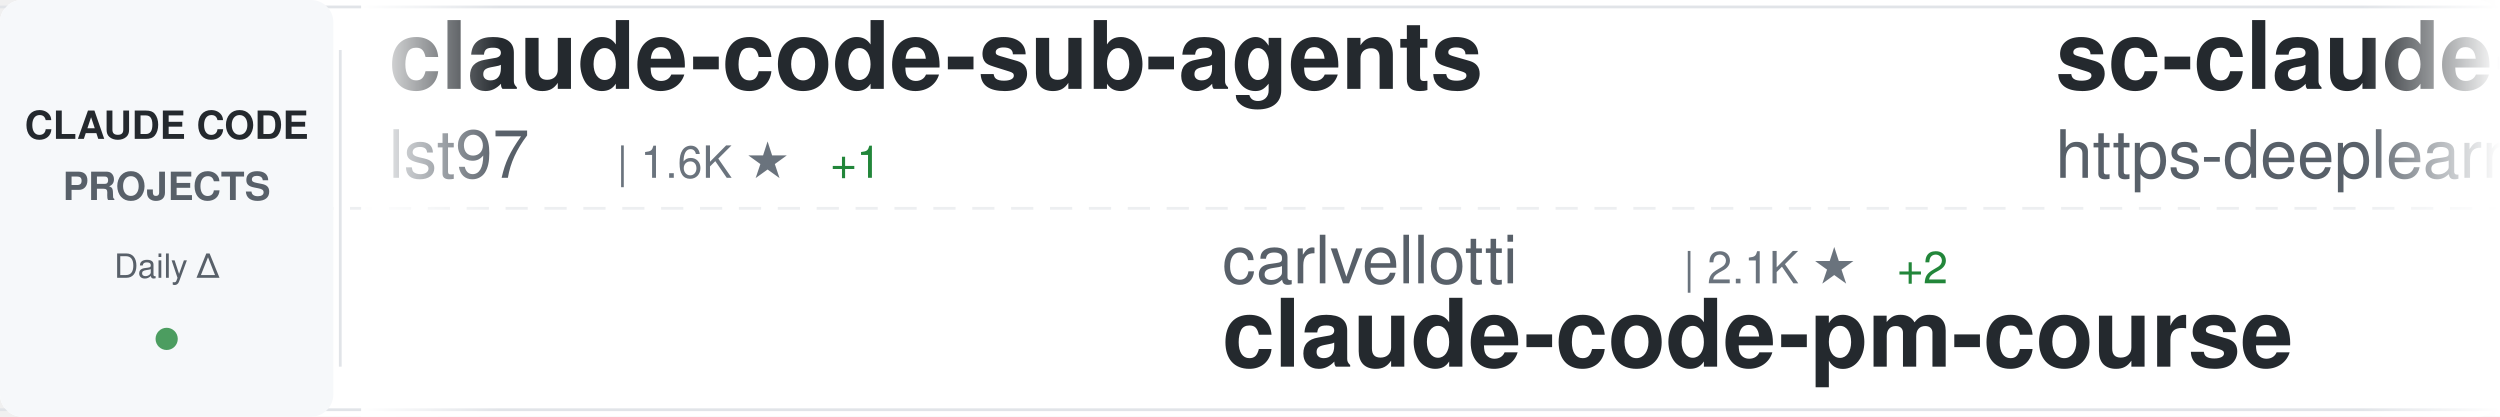
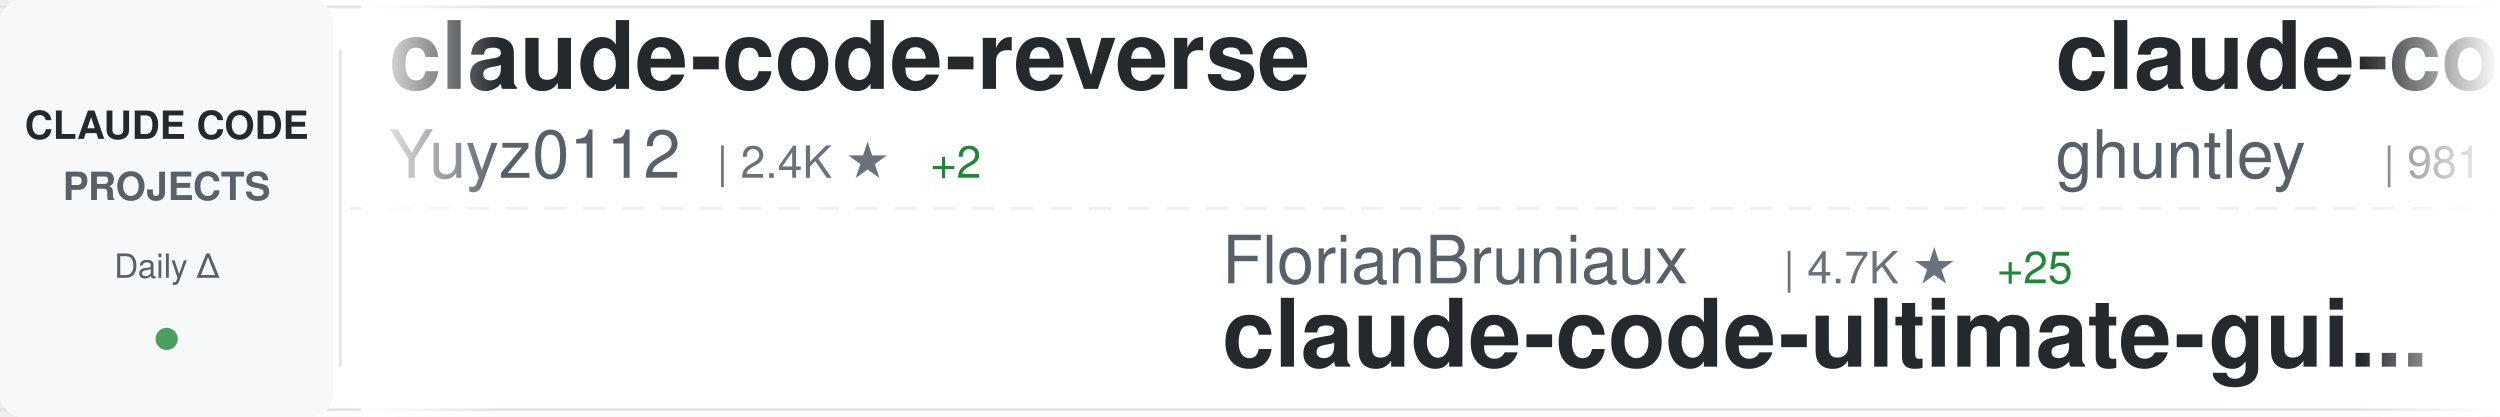
<svg xmlns="http://www.w3.org/2000/svg" width="900" height="150">
  <defs>
    <linearGradient id="awesomeLeftFade" x1="0%" y1="0%" x2="100%" y2="0%">
      <stop offset="0%" style="stop-color:#ffffff;stop-opacity:1" />
      <stop offset="100%" style="stop-color:#ffffff;stop-opacity:0" />
    </linearGradient>
    <linearGradient id="awesomeRightFade" x1="0%" y1="0%" x2="100%" y2="0%">
      <stop offset="0%" style="stop-color:#ffffff;stop-opacity:0" />
      <stop offset="100%" style="stop-color:#ffffff;stop-opacity:1" />
    </linearGradient>
  </defs>
  <rect width="900" height="150" fill="#ffffff" rx="8" />
  <rect x="0" y="2" width="900" height="1" fill="#e1e4e8" />
  <rect x="0" y="147" width="900" height="1" fill="#e1e4e8" />
  <line x1="0" y1="75" x2="900" y2="75" stroke="#e1e4e8" stroke-width="1" stroke-dasharray="8 6" opacity="0.6" />
  <rect x="0" y="0" width="120" height="150" fill="#f6f8fa" rx="8" />
  <text x="60" y="50" font-family="-apple-system, BlinkMacSystemFont, 'Segoe UI', Helvetica, Arial, sans-serif" font-size="14" font-weight="600" fill="#24292e" text-anchor="middle">CLAUDE CODE</text>
  <text x="60" y="72" font-family="-apple-system, BlinkMacSystemFont, 'Segoe UI', Helvetica, Arial, sans-serif" font-size="14" font-weight="600" fill="#586069" text-anchor="middle">PROJECTS</text>
  <text x="60" y="100" font-family="-apple-system, BlinkMacSystemFont, 'Segoe UI', Helvetica, Arial, sans-serif" font-size="12" font-weight="500" fill="#586069" text-anchor="middle">Daily Δ</text>
  <circle cx="60" cy="122" r="4" fill="#22863a" opacity="0.8" />
  <rect x="122" y="18" width="1" height="114" fill="#e1e4e8" />
  <clipPath id="awesomeTickerClip">
    <rect x="130" y="0" width="770" height="150" />
  </clipPath>
  <g clip-path="url(#awesomeTickerClip)">
    <g id="awesomeTickerItems">
      <animateTransform attributeName="transform" attributeType="XML" type="translate" from="0 0" to="-3000 0" dur="54s" repeatCount="indefinite" />
      <g transform="translate(0, 0)">
-         <text x="140" y="32" font-family="-apple-system, BlinkMacSystemFont, 'Segoe UI', Helvetica, Arial, sans-serif" font-size="34" font-weight="600" fill="#24292e">claude-code-sub-agents</text>
-         <text x="140" y="64" font-family="-apple-system, BlinkMacSystemFont, 'Segoe UI', Helvetica, Arial, sans-serif" font-size="24" font-weight="400" fill="#586069">lst97</text>
-         <text x="222" y="64" font-family="-apple-system, BlinkMacSystemFont, 'Segoe UI', Helvetica, Arial, sans-serif" font-size="16" font-weight="500" fill="#6a737d">| 1.6K ★</text>
-         <text x="299" y="64" font-family="-apple-system, BlinkMacSystemFont, 'Segoe UI', Helvetica, Arial, sans-serif" font-size="16" font-weight="500" fill="#22863a"> +1</text>
+         <text x="140" y="32" font-family="-apple-system, BlinkMacSystemFont, 'Segoe UI', Helvetica, Arial, sans-serif" font-size="34" font-weight="600" fill="#24292e">claude-code-reverse</text>
+         <text x="140" y="64" font-family="-apple-system, BlinkMacSystemFont, 'Segoe UI', Helvetica, Arial, sans-serif" font-size="24" font-weight="400" fill="#586069">Yuyz0112</text>
+         <text x="258" y="64" font-family="-apple-system, BlinkMacSystemFont, 'Segoe UI', Helvetica, Arial, sans-serif" font-size="16" font-weight="500" fill="#6a737d">| 2.4K ★</text>
+         <text x="335" y="64" font-family="-apple-system, BlinkMacSystemFont, 'Segoe UI', Helvetica, Arial, sans-serif" font-size="16" font-weight="500" fill="#22863a"> +2</text>
      </g>
      <g transform="translate(300, 0)">
-         <text x="140" y="102" font-family="-apple-system, BlinkMacSystemFont, 'Segoe UI', Helvetica, Arial, sans-serif" font-size="24" font-weight="400" fill="#586069">carlvellotti</text>
-         <text x="306" y="102" font-family="-apple-system, BlinkMacSystemFont, 'Segoe UI', Helvetica, Arial, sans-serif" font-size="16" font-weight="500" fill="#6a737d">| 2.1K ★</text>
-         <text x="383" y="102" font-family="-apple-system, BlinkMacSystemFont, 'Segoe UI', Helvetica, Arial, sans-serif" font-size="16" font-weight="500" fill="#22863a"> +2</text>
-         <text x="140" y="132" font-family="-apple-system, BlinkMacSystemFont, 'Segoe UI', Helvetica, Arial, sans-serif" font-size="34" font-weight="600" fill="#24292e">claude-code-pm-course</text>
+         <text x="140" y="102" font-family="-apple-system, BlinkMacSystemFont, 'Segoe UI', Helvetica, Arial, sans-serif" font-size="24" font-weight="400" fill="#586069">FlorianBruniaux</text>
+         <text x="342" y="102" font-family="-apple-system, BlinkMacSystemFont, 'Segoe UI', Helvetica, Arial, sans-serif" font-size="16" font-weight="500" fill="#6a737d">| 4.7K ★</text>
+         <text x="419" y="102" font-family="-apple-system, BlinkMacSystemFont, 'Segoe UI', Helvetica, Arial, sans-serif" font-size="16" font-weight="500" fill="#22863a"> +25</text>
+         <text x="140" y="132" font-family="-apple-system, BlinkMacSystemFont, 'Segoe UI', Helvetica, Arial, sans-serif" font-size="34" font-weight="600" fill="#24292e">claude-code-ultimate-gui...</text>
      </g>
      <g transform="translate(600, 0)">
-         <text x="140" y="32" font-family="-apple-system, BlinkMacSystemFont, 'Segoe UI', Helvetica, Arial, sans-serif" font-size="34" font-weight="600" fill="#24292e">sc-claude-code-files</text>
-         <text x="140" y="64" font-family="-apple-system, BlinkMacSystemFont, 'Segoe UI', Helvetica, Arial, sans-serif" font-size="24" font-weight="400" fill="#586069">https-deeplearning-ai</text>
-         <text x="414" y="64" font-family="-apple-system, BlinkMacSystemFont, 'Segoe UI', Helvetica, Arial, sans-serif" font-size="16" font-weight="500" fill="#6a737d">| 522 ★</text>
+         <text x="140" y="32" font-family="-apple-system, BlinkMacSystemFont, 'Segoe UI', Helvetica, Arial, sans-serif" font-size="34" font-weight="600" fill="#24292e">claude-code-source-code-...</text>
+         <text x="140" y="64" font-family="-apple-system, BlinkMacSystemFont, 'Segoe UI', Helvetica, Arial, sans-serif" font-size="24" font-weight="400" fill="#586069">ghuntley</text>
+         <text x="258" y="64" font-family="-apple-system, BlinkMacSystemFont, 'Segoe UI', Helvetica, Arial, sans-serif" font-size="16" font-weight="500" fill="#6a737d">| 981 ★</text>
      </g>
      <g transform="translate(900, 0)">
-         <text x="140" y="102" font-family="-apple-system, BlinkMacSystemFont, 'Segoe UI', Helvetica, Arial, sans-serif" font-size="24" font-weight="400" fill="#586069">Hyper66666</text>
-         <text x="282" y="102" font-family="-apple-system, BlinkMacSystemFont, 'Segoe UI', Helvetica, Arial, sans-serif" font-size="16" font-weight="500" fill="#6a737d">| 215 ★</text>
-         <text x="140" y="132" font-family="-apple-system, BlinkMacSystemFont, 'Segoe UI', Helvetica, Arial, sans-serif" font-size="34" font-weight="600" fill="#24292e">claude-code-sourcemap</text>
+         <text x="140" y="102" font-family="-apple-system, BlinkMacSystemFont, 'Segoe UI', Helvetica, Arial, sans-serif" font-size="24" font-weight="400" fill="#586069">multica-ai</text>
+         <text x="282" y="102" font-family="-apple-system, BlinkMacSystemFont, 'Segoe UI', Helvetica, Arial, sans-serif" font-size="16" font-weight="500" fill="#6a737d">| 167.7K ★</text>
+         <text x="377" y="102" font-family="-apple-system, BlinkMacSystemFont, 'Segoe UI', Helvetica, Arial, sans-serif" font-size="16" font-weight="500" fill="#22863a"> +905</text>
+         <text x="140" y="132" font-family="-apple-system, BlinkMacSystemFont, 'Segoe UI', Helvetica, Arial, sans-serif" font-size="34" font-weight="600" fill="#24292e">andrej-karpathy-skills</text>
      </g>
      <g transform="translate(1200, 0)">
-         <text x="140" y="32" font-family="-apple-system, BlinkMacSystemFont, 'Segoe UI', Helvetica, Arial, sans-serif" font-size="34" font-weight="600" fill="#24292e">claude-code-infrastructu...</text>
-         <text x="140" y="64" font-family="-apple-system, BlinkMacSystemFont, 'Segoe UI', Helvetica, Arial, sans-serif" font-size="24" font-weight="400" fill="#586069">diet103</text>
-         <text x="246" y="64" font-family="-apple-system, BlinkMacSystemFont, 'Segoe UI', Helvetica, Arial, sans-serif" font-size="16" font-weight="500" fill="#6a737d">| 9.7K ★</text>
-         <text x="323" y="64" font-family="-apple-system, BlinkMacSystemFont, 'Segoe UI', Helvetica, Arial, sans-serif" font-size="16" font-weight="500" fill="#22863a"> +2</text>
+         <text x="140" y="32" font-family="-apple-system, BlinkMacSystemFont, 'Segoe UI', Helvetica, Arial, sans-serif" font-size="34" font-weight="600" fill="#24292e">antigravity-awesome-skil...</text>
+         <text x="140" y="64" font-family="-apple-system, BlinkMacSystemFont, 'Segoe UI', Helvetica, Arial, sans-serif" font-size="24" font-weight="400" fill="#586069">sickn33</text>
+         <text x="246" y="64" font-family="-apple-system, BlinkMacSystemFont, 'Segoe UI', Helvetica, Arial, sans-serif" font-size="16" font-weight="500" fill="#6a737d">| 39.7K ★</text>
+         <text x="332" y="64" font-family="-apple-system, BlinkMacSystemFont, 'Segoe UI', Helvetica, Arial, sans-serif" font-size="16" font-weight="500" fill="#22863a"> +103</text>
      </g>
      <g transform="translate(1500, 0)">
-         <text x="140" y="102" font-family="-apple-system, BlinkMacSystemFont, 'Segoe UI', Helvetica, Arial, sans-serif" font-size="24" font-weight="400" fill="#586069">Pimzino</text>
-         <text x="246" y="102" font-family="-apple-system, BlinkMacSystemFont, 'Segoe UI', Helvetica, Arial, sans-serif" font-size="16" font-weight="500" fill="#6a737d">| 3.8K ★</text>
-         <text x="323" y="102" font-family="-apple-system, BlinkMacSystemFont, 'Segoe UI', Helvetica, Arial, sans-serif" font-size="16" font-weight="500" fill="#22863a"> +2</text>
-         <text x="140" y="132" font-family="-apple-system, BlinkMacSystemFont, 'Segoe UI', Helvetica, Arial, sans-serif" font-size="34" font-weight="600" fill="#24292e">claude-code-spec-workflo...</text>
+         <text x="140" y="102" font-family="-apple-system, BlinkMacSystemFont, 'Segoe UI', Helvetica, Arial, sans-serif" font-size="24" font-weight="400" fill="#586069">darcyegb</text>
+         <text x="258" y="102" font-family="-apple-system, BlinkMacSystemFont, 'Segoe UI', Helvetica, Arial, sans-serif" font-size="16" font-weight="500" fill="#6a737d">| 714 ★</text>
+         <text x="326" y="102" font-family="-apple-system, BlinkMacSystemFont, 'Segoe UI', Helvetica, Arial, sans-serif" font-size="16" font-weight="500" fill="#22863a"> +2</text>
+         <text x="140" y="132" font-family="-apple-system, BlinkMacSystemFont, 'Segoe UI', Helvetica, Arial, sans-serif" font-size="34" font-weight="600" fill="#24292e">ClaudeCodeAgents</text>
      </g>
      <g transform="translate(1800, 0)">
-         <text x="140" y="32" font-family="-apple-system, BlinkMacSystemFont, 'Segoe UI', Helvetica, Arial, sans-serif" font-size="34" font-weight="600" fill="#24292e">claude-code-system-promp...</text>
-         <text x="140" y="64" font-family="-apple-system, BlinkMacSystemFont, 'Segoe UI', Helvetica, Arial, sans-serif" font-size="24" font-weight="400" fill="#586069">Piebald-AI</text>
-         <text x="282" y="64" font-family="-apple-system, BlinkMacSystemFont, 'Segoe UI', Helvetica, Arial, sans-serif" font-size="16" font-weight="500" fill="#6a737d">| 10.8K ★</text>
-         <text x="368" y="64" font-family="-apple-system, BlinkMacSystemFont, 'Segoe UI', Helvetica, Arial, sans-serif" font-size="16" font-weight="500" fill="#22863a"> +34</text>
+         <text x="140" y="32" font-family="-apple-system, BlinkMacSystemFont, 'Segoe UI', Helvetica, Arial, sans-serif" font-size="34" font-weight="600" fill="#24292e">claude-code-harness</text>
+         <text x="140" y="64" font-family="-apple-system, BlinkMacSystemFont, 'Segoe UI', Helvetica, Arial, sans-serif" font-size="24" font-weight="400" fill="#586069">Chachamaru127</text>
+         <text x="318" y="64" font-family="-apple-system, BlinkMacSystemFont, 'Segoe UI', Helvetica, Arial, sans-serif" font-size="16" font-weight="500" fill="#6a737d">| 2.6K ★</text>
+         <text x="395" y="64" font-family="-apple-system, BlinkMacSystemFont, 'Segoe UI', Helvetica, Arial, sans-serif" font-size="16" font-weight="500" fill="#22863a"> +24</text>
      </g>
      <g transform="translate(2100, 0)">
-         <text x="140" y="102" font-family="-apple-system, BlinkMacSystemFont, 'Segoe UI', Helvetica, Arial, sans-serif" font-size="24" font-weight="400" fill="#586069">huangjia2019</text>
-         <text x="306" y="102" font-family="-apple-system, BlinkMacSystemFont, 'Segoe UI', Helvetica, Arial, sans-serif" font-size="16" font-weight="500" fill="#6a737d">| 775 ★</text>
-         <text x="374" y="102" font-family="-apple-system, BlinkMacSystemFont, 'Segoe UI', Helvetica, Arial, sans-serif" font-size="16" font-weight="500" fill="#22863a"> +8</text>
-         <text x="140" y="132" font-family="-apple-system, BlinkMacSystemFont, 'Segoe UI', Helvetica, Arial, sans-serif" font-size="34" font-weight="600" fill="#24292e">claude-code-engineering</text>
+         <text x="140" y="102" font-family="-apple-system, BlinkMacSystemFont, 'Segoe UI', Helvetica, Arial, sans-serif" font-size="24" font-weight="400" fill="#586069">lintsinghua</text>
+         <text x="294" y="102" font-family="-apple-system, BlinkMacSystemFont, 'Segoe UI', Helvetica, Arial, sans-serif" font-size="16" font-weight="500" fill="#6a737d">| 3.5K ★</text>
+         <text x="371" y="102" font-family="-apple-system, BlinkMacSystemFont, 'Segoe UI', Helvetica, Arial, sans-serif" font-size="16" font-weight="500" fill="#22863a"> +14</text>
+         <text x="140" y="132" font-family="-apple-system, BlinkMacSystemFont, 'Segoe UI', Helvetica, Arial, sans-serif" font-size="34" font-weight="600" fill="#24292e">claude-code-book</text>
      </g>
      <g transform="translate(2400, 0)">
-         <text x="140" y="32" font-family="-apple-system, BlinkMacSystemFont, 'Segoe UI', Helvetica, Arial, sans-serif" font-size="34" font-weight="600" fill="#24292e">claude_codex_bridge</text>
-         <text x="140" y="64" font-family="-apple-system, BlinkMacSystemFont, 'Segoe UI', Helvetica, Arial, sans-serif" font-size="24" font-weight="400" fill="#586069">SeemSeam</text>
-         <text x="258" y="64" font-family="-apple-system, BlinkMacSystemFont, 'Segoe UI', Helvetica, Arial, sans-serif" font-size="16" font-weight="500" fill="#6a737d">| 2.9K ★</text>
-         <text x="335" y="64" font-family="-apple-system, BlinkMacSystemFont, 'Segoe UI', Helvetica, Arial, sans-serif" font-size="16" font-weight="500" fill="#22863a"> +11</text>
+         <text x="140" y="32" font-family="-apple-system, BlinkMacSystemFont, 'Segoe UI', Helvetica, Arial, sans-serif" font-size="34" font-weight="600" fill="#24292e">Claude-code</text>
+         <text x="140" y="64" font-family="-apple-system, BlinkMacSystemFont, 'Segoe UI', Helvetica, Arial, sans-serif" font-size="24" font-weight="400" fill="#586069">fazxes</text>
+         <text x="234" y="64" font-family="-apple-system, BlinkMacSystemFont, 'Segoe UI', Helvetica, Arial, sans-serif" font-size="16" font-weight="500" fill="#6a737d">| 219 ★</text>
      </g>
      <g transform="translate(2700, 0)">
-         <text x="140" y="102" font-family="-apple-system, BlinkMacSystemFont, 'Segoe UI', Helvetica, Arial, sans-serif" font-size="24" font-weight="400" fill="#586069">anthropics</text>
-         <text x="282" y="102" font-family="-apple-system, BlinkMacSystemFont, 'Segoe UI', Helvetica, Arial, sans-serif" font-size="16" font-weight="500" fill="#6a737d">| 7.9K ★</text>
-         <text x="359" y="102" font-family="-apple-system, BlinkMacSystemFont, 'Segoe UI', Helvetica, Arial, sans-serif" font-size="16" font-weight="500" fill="#22863a"> +20</text>
-         <text x="140" y="132" font-family="-apple-system, BlinkMacSystemFont, 'Segoe UI', Helvetica, Arial, sans-serif" font-size="34" font-weight="600" fill="#24292e">claude-code-action</text>
+         <text x="140" y="102" font-family="-apple-system, BlinkMacSystemFont, 'Segoe UI', Helvetica, Arial, sans-serif" font-size="24" font-weight="400" fill="#586069">Yeachan-Heo</text>
+         <text x="294" y="102" font-family="-apple-system, BlinkMacSystemFont, 'Segoe UI', Helvetica, Arial, sans-serif" font-size="16" font-weight="500" fill="#6a737d">| 35.8K ★</text>
+         <text x="380" y="102" font-family="-apple-system, BlinkMacSystemFont, 'Segoe UI', Helvetica, Arial, sans-serif" font-size="16" font-weight="500" fill="#22863a"> +78</text>
+         <text x="140" y="132" font-family="-apple-system, BlinkMacSystemFont, 'Segoe UI', Helvetica, Arial, sans-serif" font-size="34" font-weight="600" fill="#24292e">oh-my-claudecode</text>
      </g>
      <g transform="translate(3000, 0)">
-         <text x="140" y="32" font-family="-apple-system, BlinkMacSystemFont, 'Segoe UI', Helvetica, Arial, sans-serif" font-size="34" font-weight="600" fill="#24292e">claude-code-sub-agents</text>
-         <text x="140" y="64" font-family="-apple-system, BlinkMacSystemFont, 'Segoe UI', Helvetica, Arial, sans-serif" font-size="24" font-weight="400" fill="#586069">lst97</text>
-         <text x="222" y="64" font-family="-apple-system, BlinkMacSystemFont, 'Segoe UI', Helvetica, Arial, sans-serif" font-size="16" font-weight="500" fill="#6a737d">| 1.6K ★</text>
-         <text x="299" y="64" font-family="-apple-system, BlinkMacSystemFont, 'Segoe UI', Helvetica, Arial, sans-serif" font-size="16" font-weight="500" fill="#22863a"> +1</text>
+         <text x="140" y="32" font-family="-apple-system, BlinkMacSystemFont, 'Segoe UI', Helvetica, Arial, sans-serif" font-size="34" font-weight="600" fill="#24292e">claude-code-reverse</text>
+         <text x="140" y="64" font-family="-apple-system, BlinkMacSystemFont, 'Segoe UI', Helvetica, Arial, sans-serif" font-size="24" font-weight="400" fill="#586069">Yuyz0112</text>
+         <text x="258" y="64" font-family="-apple-system, BlinkMacSystemFont, 'Segoe UI', Helvetica, Arial, sans-serif" font-size="16" font-weight="500" fill="#6a737d">| 2.4K ★</text>
+         <text x="335" y="64" font-family="-apple-system, BlinkMacSystemFont, 'Segoe UI', Helvetica, Arial, sans-serif" font-size="16" font-weight="500" fill="#22863a"> +2</text>
      </g>
      <g transform="translate(3300, 0)">
-         <text x="140" y="102" font-family="-apple-system, BlinkMacSystemFont, 'Segoe UI', Helvetica, Arial, sans-serif" font-size="24" font-weight="400" fill="#586069">carlvellotti</text>
-         <text x="306" y="102" font-family="-apple-system, BlinkMacSystemFont, 'Segoe UI', Helvetica, Arial, sans-serif" font-size="16" font-weight="500" fill="#6a737d">| 2.1K ★</text>
-         <text x="383" y="102" font-family="-apple-system, BlinkMacSystemFont, 'Segoe UI', Helvetica, Arial, sans-serif" font-size="16" font-weight="500" fill="#22863a"> +2</text>
-         <text x="140" y="132" font-family="-apple-system, BlinkMacSystemFont, 'Segoe UI', Helvetica, Arial, sans-serif" font-size="34" font-weight="600" fill="#24292e">claude-code-pm-course</text>
+         <text x="140" y="102" font-family="-apple-system, BlinkMacSystemFont, 'Segoe UI', Helvetica, Arial, sans-serif" font-size="24" font-weight="400" fill="#586069">FlorianBruniaux</text>
+         <text x="342" y="102" font-family="-apple-system, BlinkMacSystemFont, 'Segoe UI', Helvetica, Arial, sans-serif" font-size="16" font-weight="500" fill="#6a737d">| 4.7K ★</text>
+         <text x="419" y="102" font-family="-apple-system, BlinkMacSystemFont, 'Segoe UI', Helvetica, Arial, sans-serif" font-size="16" font-weight="500" fill="#22863a"> +25</text>
+         <text x="140" y="132" font-family="-apple-system, BlinkMacSystemFont, 'Segoe UI', Helvetica, Arial, sans-serif" font-size="34" font-weight="600" fill="#24292e">claude-code-ultimate-gui...</text>
      </g>
      <g transform="translate(3600, 0)">
-         <text x="140" y="32" font-family="-apple-system, BlinkMacSystemFont, 'Segoe UI', Helvetica, Arial, sans-serif" font-size="34" font-weight="600" fill="#24292e">sc-claude-code-files</text>
-         <text x="140" y="64" font-family="-apple-system, BlinkMacSystemFont, 'Segoe UI', Helvetica, Arial, sans-serif" font-size="24" font-weight="400" fill="#586069">https-deeplearning-ai</text>
-         <text x="414" y="64" font-family="-apple-system, BlinkMacSystemFont, 'Segoe UI', Helvetica, Arial, sans-serif" font-size="16" font-weight="500" fill="#6a737d">| 522 ★</text>
+         <text x="140" y="32" font-family="-apple-system, BlinkMacSystemFont, 'Segoe UI', Helvetica, Arial, sans-serif" font-size="34" font-weight="600" fill="#24292e">claude-code-source-code-...</text>
+         <text x="140" y="64" font-family="-apple-system, BlinkMacSystemFont, 'Segoe UI', Helvetica, Arial, sans-serif" font-size="24" font-weight="400" fill="#586069">ghuntley</text>
+         <text x="258" y="64" font-family="-apple-system, BlinkMacSystemFont, 'Segoe UI', Helvetica, Arial, sans-serif" font-size="16" font-weight="500" fill="#6a737d">| 981 ★</text>
      </g>
      <g transform="translate(3900, 0)">
-         <text x="140" y="102" font-family="-apple-system, BlinkMacSystemFont, 'Segoe UI', Helvetica, Arial, sans-serif" font-size="24" font-weight="400" fill="#586069">Hyper66666</text>
-         <text x="282" y="102" font-family="-apple-system, BlinkMacSystemFont, 'Segoe UI', Helvetica, Arial, sans-serif" font-size="16" font-weight="500" fill="#6a737d">| 215 ★</text>
-         <text x="140" y="132" font-family="-apple-system, BlinkMacSystemFont, 'Segoe UI', Helvetica, Arial, sans-serif" font-size="34" font-weight="600" fill="#24292e">claude-code-sourcemap</text>
+         <text x="140" y="102" font-family="-apple-system, BlinkMacSystemFont, 'Segoe UI', Helvetica, Arial, sans-serif" font-size="24" font-weight="400" fill="#586069">multica-ai</text>
+         <text x="282" y="102" font-family="-apple-system, BlinkMacSystemFont, 'Segoe UI', Helvetica, Arial, sans-serif" font-size="16" font-weight="500" fill="#6a737d">| 167.7K ★</text>
+         <text x="377" y="102" font-family="-apple-system, BlinkMacSystemFont, 'Segoe UI', Helvetica, Arial, sans-serif" font-size="16" font-weight="500" fill="#22863a"> +905</text>
+         <text x="140" y="132" font-family="-apple-system, BlinkMacSystemFont, 'Segoe UI', Helvetica, Arial, sans-serif" font-size="34" font-weight="600" fill="#24292e">andrej-karpathy-skills</text>
      </g>
    </g>
  </g>
  <rect x="130" y="0" width="50" height="150" fill="url(#awesomeLeftFade)" />
  <rect x="850" y="0" width="50" height="150" fill="url(#awesomeRightFade)" />
</svg>
